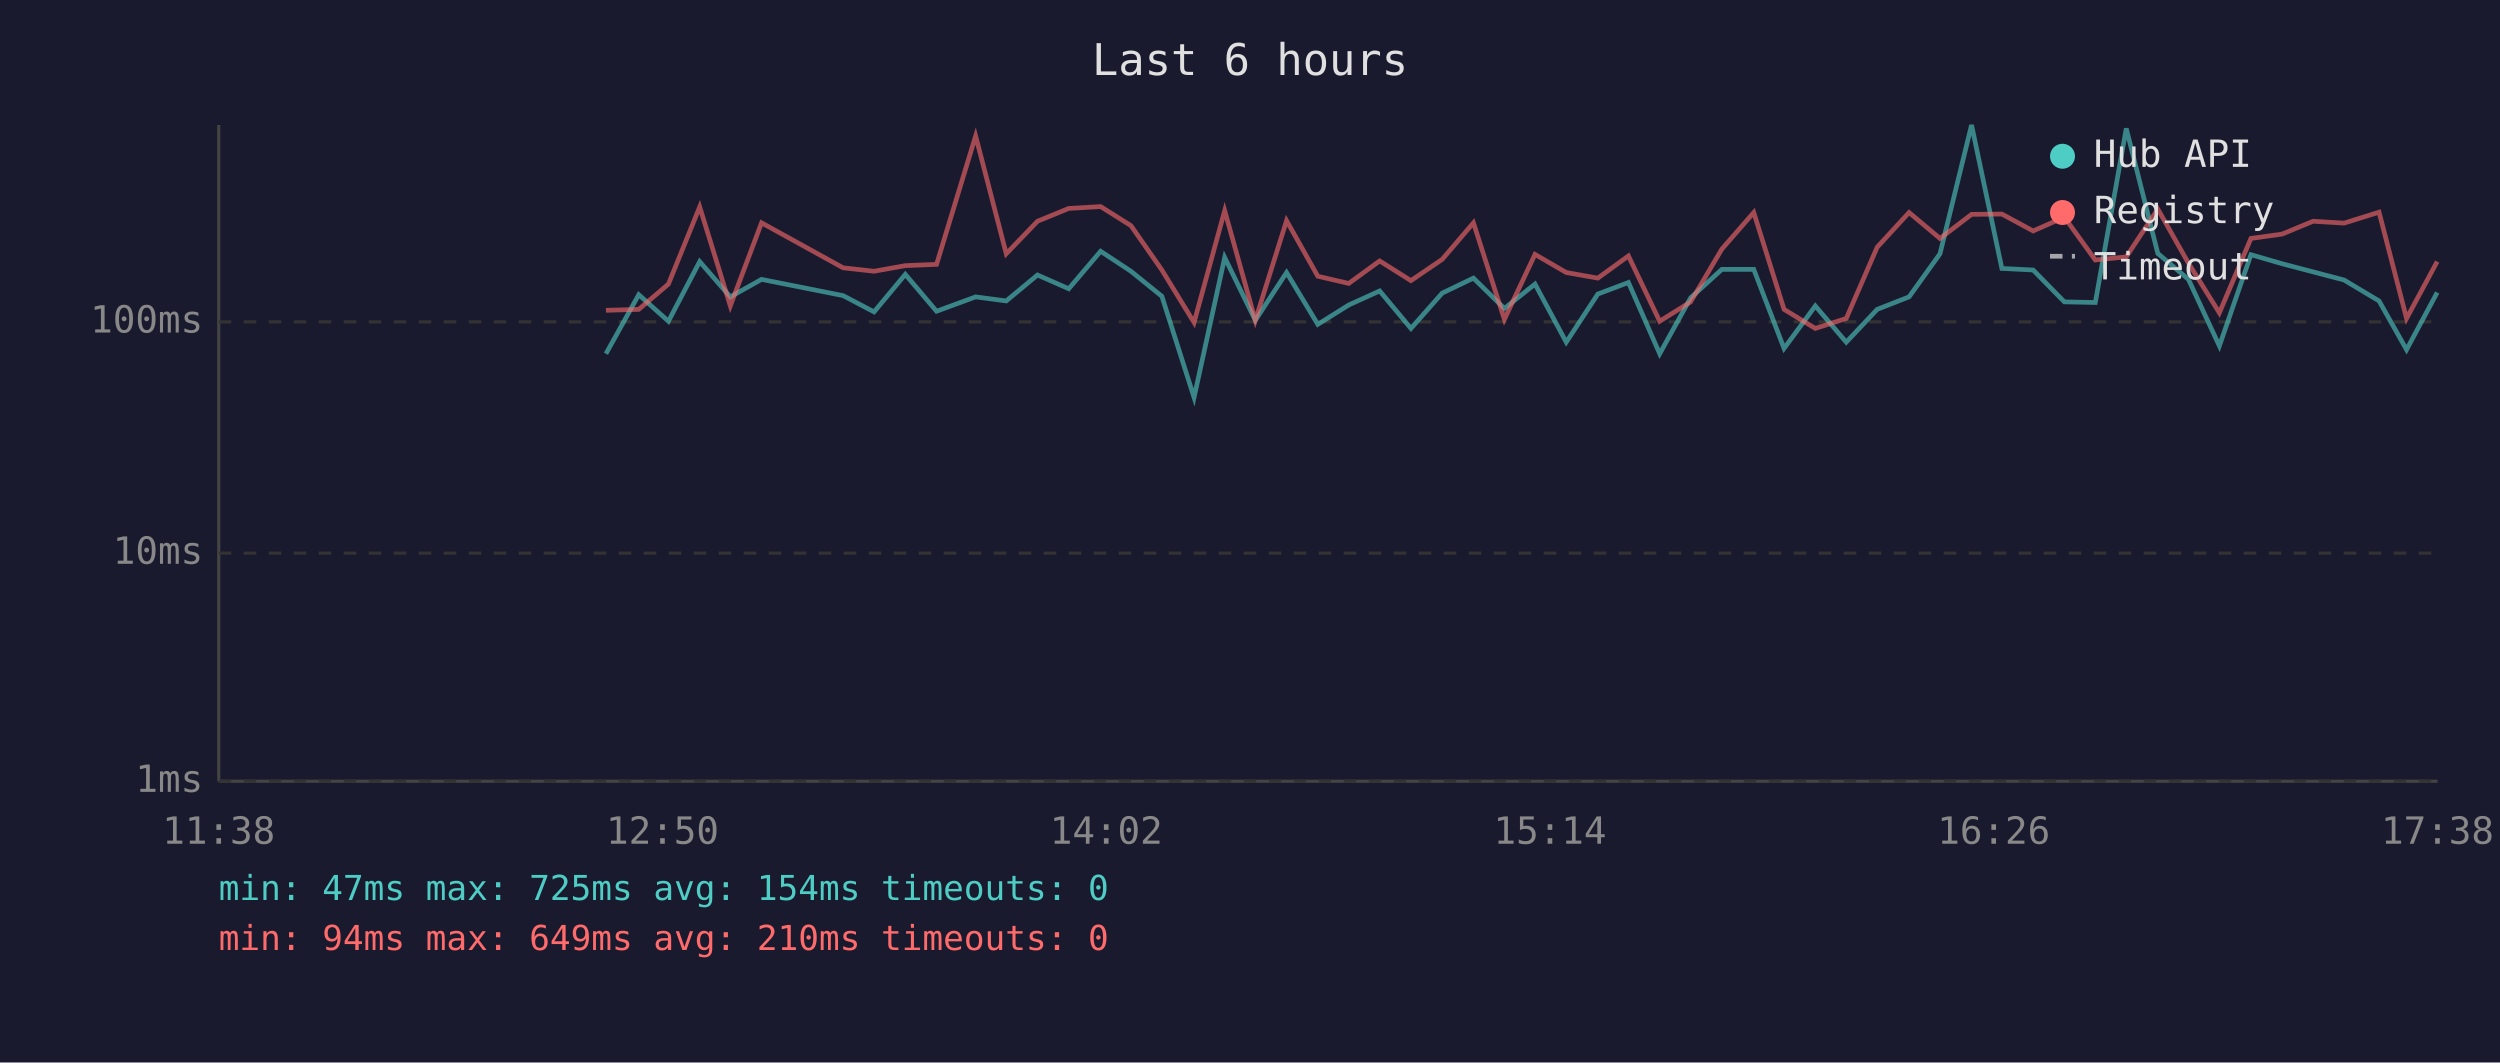
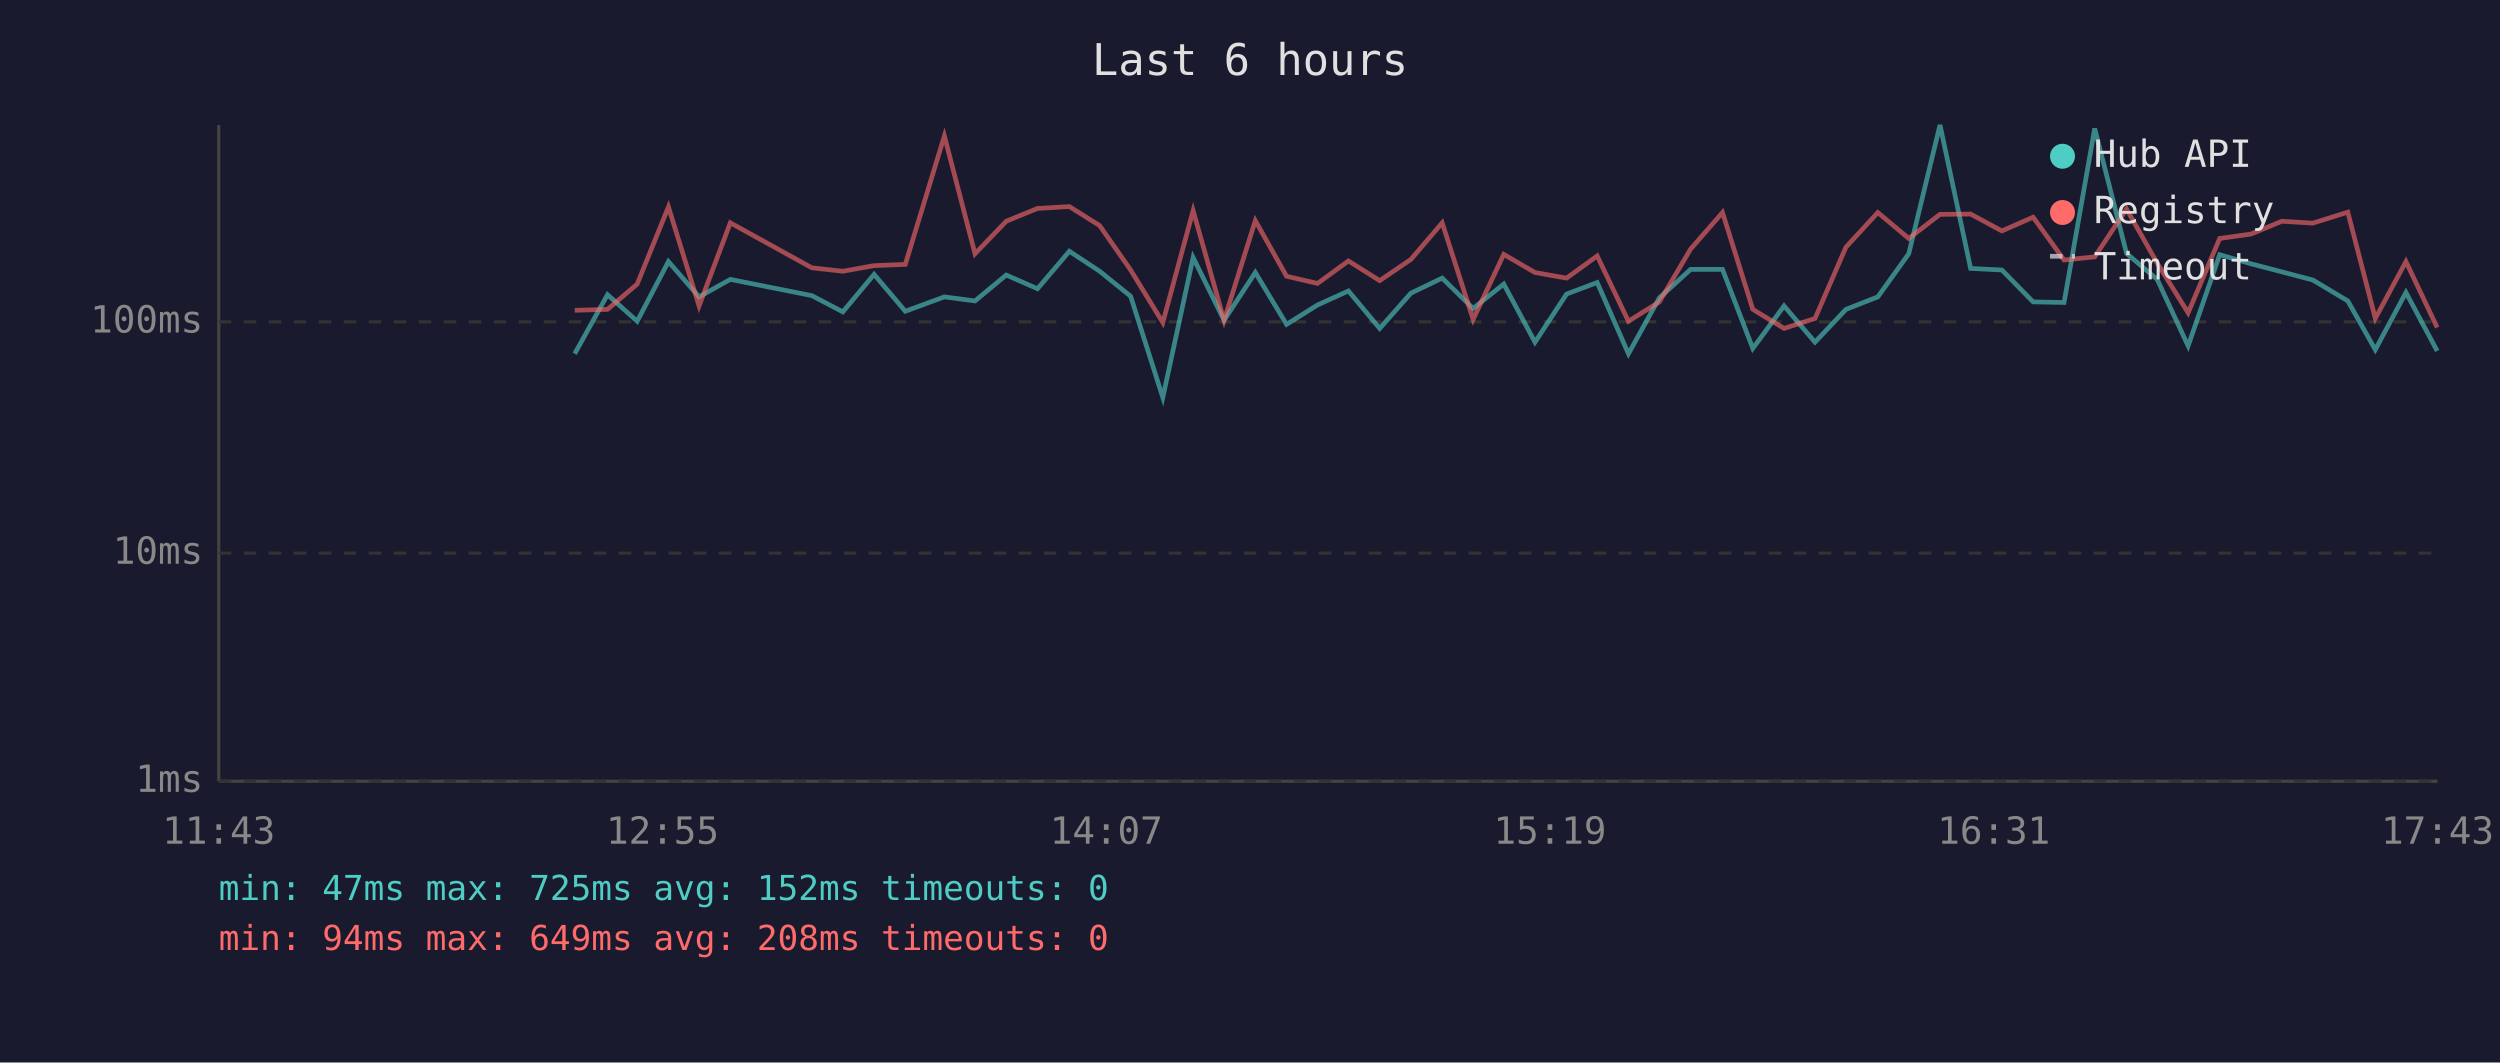
<svg xmlns="http://www.w3.org/2000/svg" viewBox="0 0 800 340" font-family="monospace" font-size="12">
  <rect width="800" height="340" fill="#1a1a2e" />
  <text x="400" y="24" fill="#e0e0e0" font-size="14" text-anchor="middle">Last 6 hours</text>
  <line x1="70" y1="40" x2="70" y2="250" stroke="#444" stroke-width="1" />
  <line x1="70" y1="250" x2="780" y2="250" stroke="#444" stroke-width="1" />
  <line x1="70" y1="250" x2="780" y2="250" stroke="#333" stroke-width="1" stroke-dasharray="4" />
  <text x="65" y="250" fill="#888" text-anchor="end" dominant-baseline="middle">1ms</text>
  <line x1="70" y1="177" x2="780" y2="177" stroke="#333" stroke-width="1" stroke-dasharray="4" />
  <text x="65" y="177" fill="#888" text-anchor="end" dominant-baseline="middle">10ms</text>
  <line x1="70" y1="103" x2="780" y2="103" stroke="#333" stroke-width="1" stroke-dasharray="4" />
  <text x="65" y="103" fill="#888" text-anchor="end" dominant-baseline="middle">100ms</text>
-   <text x="70" y="270" fill="#888" text-anchor="middle">11:38</text>
-   <text x="212" y="270" fill="#888" text-anchor="middle">12:50</text>
-   <text x="354" y="270" fill="#888" text-anchor="middle">14:02</text>
-   <text x="496" y="270" fill="#888" text-anchor="middle">15:14</text>
-   <text x="638" y="270" fill="#888" text-anchor="middle">16:26</text>
-   <text x="780" y="270" fill="#888" text-anchor="middle">17:38</text>
-   <polyline points="193.9,113.2 204.4,94.3 213.9,102.8 223.9,83.7 233.7,95.0 243.7,89.4 269.8,94.6 279.7,99.8 289.7,87.8 299.7,99.6 312.2,95.0 322.0,96.3 332.0,88.0 342.0,92.4 352.2,80.4 361.9,86.8 371.8,94.8 382.1,127.2 391.9,82.4 401.7,102.5 411.7,87.2 421.7,103.8 431.6,97.6 441.5,93.1 451.5,105.1 461.5,93.8 471.5,89.0 481.4,98.7 491.2,90.9 501.2,109.5 511.3,94.1 521.1,90.4 531.1,113.2 541.0,95.3 551.0,86.2 561.2,86.2 570.9,111.5 580.9,97.9 590.8,109.5 600.7,99.0 610.9,95.0 620.8,81.2 630.9,40.0 640.6,85.9 650.6,86.4 660.6,96.6 670.5,96.8 680.4,41.1 690.5,81.1 700.3,89.4 710.2,110.7 720.3,81.5 730.3,84.4 740.2,87.0 750.1,89.6 761.3,96.3 770.1,111.9 779.9,93.6" fill="none" stroke="#4ecdc4" stroke-width="1.5" opacity="0.6" />
-   <polyline points="193.9,99.3 204.4,99.0 213.9,90.9 223.9,66.2 233.7,97.9 243.7,71.3 269.8,85.7 279.7,86.8 289.7,85.0 299.7,84.6 312.2,43.5 322.0,81.2 332.0,70.8 342.0,66.7 352.2,66.1 361.9,72.2 371.8,86.4 382.1,103.2 391.9,67.4 401.7,102.5 411.7,70.6 421.7,88.4 431.6,90.7 441.5,83.5 451.5,89.8 461.5,83.0 471.5,71.3 481.4,102.2 491.2,81.4 501.2,87.2 511.3,89.0 521.1,81.9 531.1,102.8 541.0,96.6 551.0,79.7 561.2,68.0 570.9,99.0 580.9,105.1 590.8,101.9 600.7,79.1 610.9,68.0 620.8,76.3 630.9,68.6 640.6,68.5 650.6,73.9 660.6,69.5 670.5,83.2 680.4,82.2 690.5,66.9 700.3,84.2 710.2,100.1 720.3,76.3 730.3,74.9 740.2,70.8 750.1,71.4 761.3,67.9 770.1,101.9 779.9,83.7" fill="none" stroke="#ff6b6b" stroke-width="1.5" opacity="0.6" />
+   <text x="70" y="270" fill="#888" text-anchor="middle">11:43</text>
+   <text x="212" y="270" fill="#888" text-anchor="middle">12:55</text>
+   <text x="354" y="270" fill="#888" text-anchor="middle">14:07</text>
+   <text x="496" y="270" fill="#888" text-anchor="middle">15:19</text>
+   <text x="638" y="270" fill="#888" text-anchor="middle">16:31</text>
+   <text x="780" y="270" fill="#888" text-anchor="middle">17:43</text>
+   <polyline points="183.9,113.2 194.4,94.3 203.9,102.8 213.9,83.7 223.7,95.0 233.7,89.4 259.8,94.6 269.7,99.8 279.7,87.8 289.7,99.6 302.2,95.0 312.0,96.3 322.0,88.0 332.0,92.4 342.2,80.4 351.9,86.8 361.8,94.8 372.1,127.2 381.8,82.4 391.7,102.5 401.7,87.2 411.7,103.8 421.6,97.6 431.5,93.1 441.5,105.1 451.5,93.8 461.5,89.0 471.4,98.7 481.2,90.9 491.2,109.5 501.3,94.1 511.1,90.4 521.1,113.2 531.0,95.3 541.0,86.2 551.2,86.2 560.9,111.5 570.9,97.9 580.8,109.5 590.7,99.0 600.9,95.0 610.8,81.2 620.8,40.0 630.6,85.9 640.6,86.4 650.6,96.6 660.5,96.8 670.3,41.1 680.5,81.1 690.3,89.4 700.2,110.7 710.3,81.5 720.3,84.4 730.2,87.0 740.1,89.6 751.3,96.3 760.1,111.9 769.9,93.6 779.9,112.3" fill="none" stroke="#4ecdc4" stroke-width="1.5" opacity="0.6" />
+   <polyline points="183.9,99.3 194.4,99.0 203.9,90.9 213.9,66.2 223.7,97.9 233.7,71.3 259.8,85.7 269.7,86.8 279.7,85.0 289.7,84.6 302.2,43.5 312.0,81.2 322.0,70.8 332.0,66.7 342.2,66.1 351.9,72.2 361.8,86.4 372.1,103.2 381.8,67.4 391.7,102.5 401.7,70.6 411.7,88.4 421.6,90.7 431.5,83.5 441.5,89.8 451.5,83.0 461.5,71.3 471.4,102.2 481.2,81.4 491.2,87.2 501.3,89.0 511.1,81.9 521.1,102.8 531.0,96.6 541.0,79.7 551.2,68.0 560.9,99.0 570.9,105.1 580.8,101.9 590.7,79.1 600.9,68.0 610.8,76.3 620.8,68.6 630.6,68.5 640.6,73.9 650.6,69.5 660.5,83.2 670.3,82.2 680.5,66.9 690.3,84.2 700.2,100.1 710.3,76.3 720.3,74.9 730.2,70.8 740.1,71.4 751.3,67.9 760.1,101.9 769.9,83.7 779.9,104.8" fill="none" stroke="#ff6b6b" stroke-width="1.5" opacity="0.6" />
  <circle cx="660" cy="50" r="4" fill="#4ecdc4" />
  <text x="670" y="50" fill="#e0e0e0" dominant-baseline="middle">Hub API</text>
  <circle cx="660" cy="68" r="4" fill="#ff6b6b" />
  <text x="670" y="68" fill="#e0e0e0" dominant-baseline="middle">Registry</text>
  <line x1="656" y1="82" x2="664" y2="82" stroke="#e0e0e0" stroke-width="1.5" stroke-dasharray="4,3" opacity="0.7" />
  <text x="670" y="86" fill="#e0e0e0" dominant-baseline="middle">Timeout</text>
-   <text x="70" y="288" fill="#4ecdc4" font-size="11">min: 47ms  max: 725ms  avg: 154ms  timeouts: 0</text>
-   <text x="70" y="304" fill="#ff6b6b" font-size="11">min: 94ms  max: 649ms  avg: 210ms  timeouts: 0</text>
+   <text x="70" y="288" fill="#4ecdc4" font-size="11">min: 47ms  max: 725ms  avg: 152ms  timeouts: 0</text>
+   <text x="70" y="304" fill="#ff6b6b" font-size="11">min: 94ms  max: 649ms  avg: 208ms  timeouts: 0</text>
</svg>
